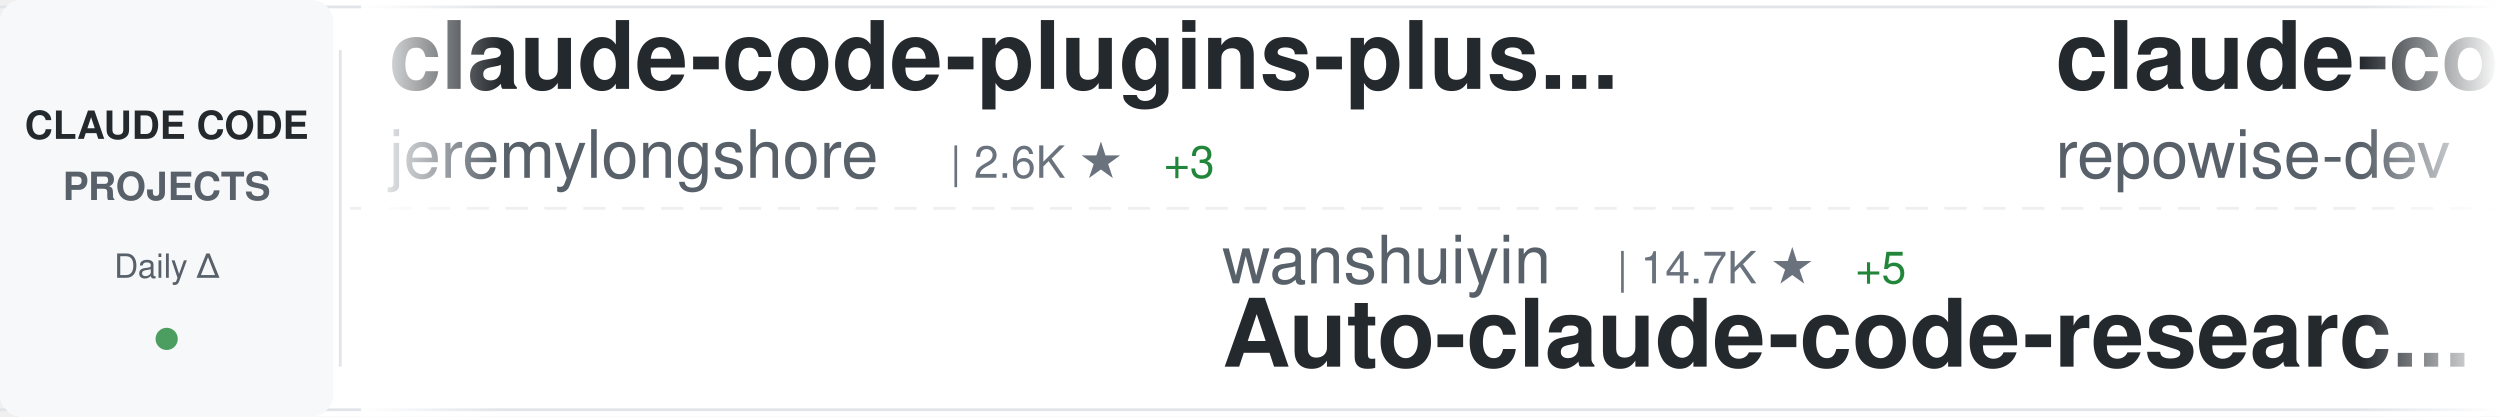
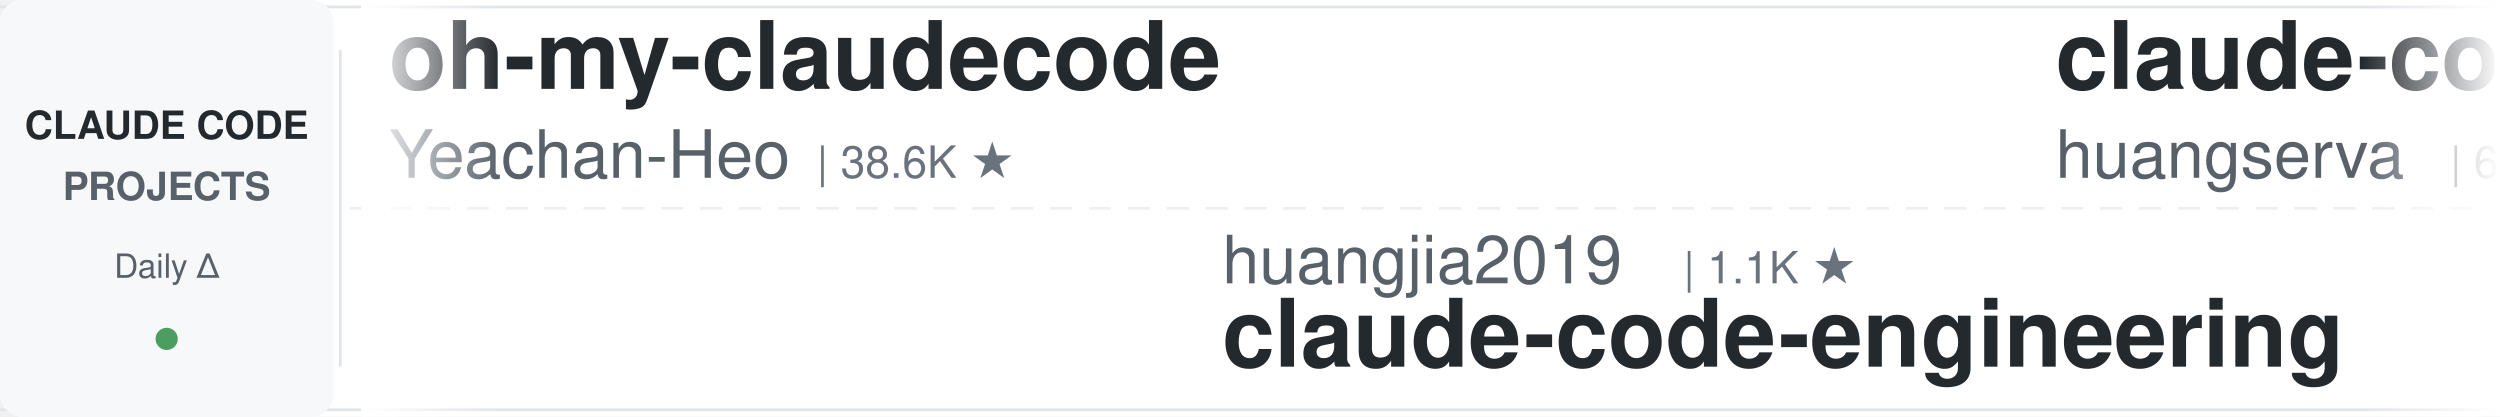
<svg xmlns="http://www.w3.org/2000/svg" width="900" height="150">
  <defs>
    <linearGradient id="awesomeLeftFade" x1="0%" y1="0%" x2="100%" y2="0%">
      <stop offset="0%" style="stop-color:#ffffff;stop-opacity:1" />
      <stop offset="100%" style="stop-color:#ffffff;stop-opacity:0" />
    </linearGradient>
    <linearGradient id="awesomeRightFade" x1="0%" y1="0%" x2="100%" y2="0%">
      <stop offset="0%" style="stop-color:#ffffff;stop-opacity:0" />
      <stop offset="100%" style="stop-color:#ffffff;stop-opacity:1" />
    </linearGradient>
  </defs>
  <rect width="900" height="150" fill="#ffffff" rx="8" />
  <rect x="0" y="2" width="900" height="1" fill="#e1e4e8" />
  <rect x="0" y="147" width="900" height="1" fill="#e1e4e8" />
  <line x1="0" y1="75" x2="900" y2="75" stroke="#e1e4e8" stroke-width="1" stroke-dasharray="8 6" opacity="0.6" />
  <rect x="0" y="0" width="120" height="150" fill="#f6f8fa" rx="8" />
  <text x="60" y="50" font-family="-apple-system, BlinkMacSystemFont, 'Segoe UI', Helvetica, Arial, sans-serif" font-size="14" font-weight="600" fill="#24292e" text-anchor="middle">CLAUDE CODE</text>
  <text x="60" y="72" font-family="-apple-system, BlinkMacSystemFont, 'Segoe UI', Helvetica, Arial, sans-serif" font-size="14" font-weight="600" fill="#586069" text-anchor="middle">PROJECTS</text>
  <text x="60" y="100" font-family="-apple-system, BlinkMacSystemFont, 'Segoe UI', Helvetica, Arial, sans-serif" font-size="12" font-weight="500" fill="#586069" text-anchor="middle">Daily Δ</text>
  <circle cx="60" cy="122" r="4" fill="#22863a" opacity="0.8" />
  <rect x="122" y="18" width="1" height="114" fill="#e1e4e8" />
  <clipPath id="awesomeTickerClip">
    <rect x="130" y="0" width="770" height="150" />
  </clipPath>
  <g clip-path="url(#awesomeTickerClip)">
    <g id="awesomeTickerItems">
      <animateTransform attributeName="transform" attributeType="XML" type="translate" from="0 0" to="-3000 0" dur="54s" repeatCount="indefinite" />
      <g transform="translate(0, 0)">
-         <text x="140" y="32" font-family="-apple-system, BlinkMacSystemFont, 'Segoe UI', Helvetica, Arial, sans-serif" font-size="34" font-weight="600" fill="#24292e">claude-code-plugins-plus...</text>
-         <text x="140" y="64" font-family="-apple-system, BlinkMacSystemFont, 'Segoe UI', Helvetica, Arial, sans-serif" font-size="24" font-weight="400" fill="#586069">jeremylongshore</text>
-         <text x="342" y="64" font-family="-apple-system, BlinkMacSystemFont, 'Segoe UI', Helvetica, Arial, sans-serif" font-size="16" font-weight="500" fill="#6a737d">| 2.6K ★</text>
-         <text x="419" y="64" font-family="-apple-system, BlinkMacSystemFont, 'Segoe UI', Helvetica, Arial, sans-serif" font-size="16" font-weight="500" fill="#22863a"> +3</text>
+         <text x="140" y="32" font-family="-apple-system, BlinkMacSystemFont, 'Segoe UI', Helvetica, Arial, sans-serif" font-size="34" font-weight="600" fill="#24292e">oh-my-claudecode</text>
+         <text x="140" y="64" font-family="-apple-system, BlinkMacSystemFont, 'Segoe UI', Helvetica, Arial, sans-serif" font-size="24" font-weight="400" fill="#586069">Yeachan-Heo</text>
+         <text x="294" y="64" font-family="-apple-system, BlinkMacSystemFont, 'Segoe UI', Helvetica, Arial, sans-serif" font-size="16" font-weight="500" fill="#6a737d">| 38.6K ★</text>
      </g>
      <g transform="translate(300, 0)">
-         <text x="140" y="102" font-family="-apple-system, BlinkMacSystemFont, 'Segoe UI', Helvetica, Arial, sans-serif" font-size="24" font-weight="400" fill="#586069">wanshuiyin</text>
-         <text x="282" y="102" font-family="-apple-system, BlinkMacSystemFont, 'Segoe UI', Helvetica, Arial, sans-serif" font-size="16" font-weight="500" fill="#6a737d">| 14.7K ★</text>
-         <text x="368" y="102" font-family="-apple-system, BlinkMacSystemFont, 'Segoe UI', Helvetica, Arial, sans-serif" font-size="16" font-weight="500" fill="#22863a"> +5</text>
-         <text x="140" y="132" font-family="-apple-system, BlinkMacSystemFont, 'Segoe UI', Helvetica, Arial, sans-serif" font-size="34" font-weight="600" fill="#24292e">Auto-claude-code-researc...</text>
+         <text x="140" y="102" font-family="-apple-system, BlinkMacSystemFont, 'Segoe UI', Helvetica, Arial, sans-serif" font-size="24" font-weight="400" fill="#586069">huangjia2019</text>
+         <text x="306" y="102" font-family="-apple-system, BlinkMacSystemFont, 'Segoe UI', Helvetica, Arial, sans-serif" font-size="16" font-weight="500" fill="#6a737d">| 1.1K ★</text>
+         <text x="140" y="132" font-family="-apple-system, BlinkMacSystemFont, 'Segoe UI', Helvetica, Arial, sans-serif" font-size="34" font-weight="600" fill="#24292e">claude-code-engineering</text>
      </g>
      <g transform="translate(600, 0)">
-         <text x="140" y="32" font-family="-apple-system, BlinkMacSystemFont, 'Segoe UI', Helvetica, Arial, sans-serif" font-size="34" font-weight="600" fill="#24292e">claude-code-prompts</text>
-         <text x="140" y="64" font-family="-apple-system, BlinkMacSystemFont, 'Segoe UI', Helvetica, Arial, sans-serif" font-size="24" font-weight="400" fill="#586069">repowise-dev</text>
-         <text x="306" y="64" font-family="-apple-system, BlinkMacSystemFont, 'Segoe UI', Helvetica, Arial, sans-serif" font-size="16" font-weight="500" fill="#6a737d">| 1.2K ★</text>
+         <text x="140" y="32" font-family="-apple-system, BlinkMacSystemFont, 'Segoe UI', Helvetica, Arial, sans-serif" font-size="34" font-weight="600" fill="#24292e">claude-code-cli</text>
+         <text x="140" y="64" font-family="-apple-system, BlinkMacSystemFont, 'Segoe UI', Helvetica, Arial, sans-serif" font-size="24" font-weight="400" fill="#586069">huangserva</text>
+         <text x="282" y="64" font-family="-apple-system, BlinkMacSystemFont, 'Segoe UI', Helvetica, Arial, sans-serif" font-size="16" font-weight="500" fill="#6a737d">| 622 ★</text>
      </g>
      <g transform="translate(900, 0)">
-         <text x="140" y="102" font-family="-apple-system, BlinkMacSystemFont, 'Segoe UI', Helvetica, Arial, sans-serif" font-size="24" font-weight="400" fill="#586069">lintsinghua</text>
-         <text x="294" y="102" font-family="-apple-system, BlinkMacSystemFont, 'Segoe UI', Helvetica, Arial, sans-serif" font-size="16" font-weight="500" fill="#6a737d">| 4.1K ★</text>
-         <text x="140" y="132" font-family="-apple-system, BlinkMacSystemFont, 'Segoe UI', Helvetica, Arial, sans-serif" font-size="34" font-weight="600" fill="#24292e">claude-code-book</text>
+         <text x="140" y="102" font-family="-apple-system, BlinkMacSystemFont, 'Segoe UI', Helvetica, Arial, sans-serif" font-size="24" font-weight="400" fill="#586069">Pimzino</text>
+         <text x="246" y="102" font-family="-apple-system, BlinkMacSystemFont, 'Segoe UI', Helvetica, Arial, sans-serif" font-size="16" font-weight="500" fill="#6a737d">| 3.8K ★</text>
+         <text x="140" y="132" font-family="-apple-system, BlinkMacSystemFont, 'Segoe UI', Helvetica, Arial, sans-serif" font-size="34" font-weight="600" fill="#24292e">claude-code-spec-workflo...</text>
      </g>
      <g transform="translate(1200, 0)">
-         <text x="140" y="32" font-family="-apple-system, BlinkMacSystemFont, 'Segoe UI', Helvetica, Arial, sans-serif" font-size="34" font-weight="600" fill="#24292e">claude-code-engineering</text>
-         <text x="140" y="64" font-family="-apple-system, BlinkMacSystemFont, 'Segoe UI', Helvetica, Arial, sans-serif" font-size="24" font-weight="400" fill="#586069">huangjia2019</text>
-         <text x="306" y="64" font-family="-apple-system, BlinkMacSystemFont, 'Segoe UI', Helvetica, Arial, sans-serif" font-size="16" font-weight="500" fill="#6a737d">| 1.1K ★</text>
+         <text x="140" y="32" font-family="-apple-system, BlinkMacSystemFont, 'Segoe UI', Helvetica, Arial, sans-serif" font-size="34" font-weight="600" fill="#24292e">awesome-claude-code-plug...</text>
+         <text x="140" y="64" font-family="-apple-system, BlinkMacSystemFont, 'Segoe UI', Helvetica, Arial, sans-serif" font-size="24" font-weight="400" fill="#586069">ccplugins</text>
+         <text x="270" y="64" font-family="-apple-system, BlinkMacSystemFont, 'Segoe UI', Helvetica, Arial, sans-serif" font-size="16" font-weight="500" fill="#6a737d">| 913 ★</text>
      </g>
      <g transform="translate(1500, 0)">
-         <text x="140" y="102" font-family="-apple-system, BlinkMacSystemFont, 'Segoe UI', Helvetica, Arial, sans-serif" font-size="24" font-weight="400" fill="#586069">centminmod</text>
-         <text x="282" y="102" font-family="-apple-system, BlinkMacSystemFont, 'Segoe UI', Helvetica, Arial, sans-serif" font-size="16" font-weight="500" fill="#6a737d">| 2.6K ★</text>
-         <text x="140" y="132" font-family="-apple-system, BlinkMacSystemFont, 'Segoe UI', Helvetica, Arial, sans-serif" font-size="34" font-weight="600" fill="#24292e">my-claude-code-setup</text>
+         <text x="140" y="102" font-family="-apple-system, BlinkMacSystemFont, 'Segoe UI', Helvetica, Arial, sans-serif" font-size="24" font-weight="400" fill="#586069">ponponon</text>
+         <text x="258" y="102" font-family="-apple-system, BlinkMacSystemFont, 'Segoe UI', Helvetica, Arial, sans-serif" font-size="16" font-weight="500" fill="#6a737d">| 2.3K ★</text>
+         <text x="140" y="132" font-family="-apple-system, BlinkMacSystemFont, 'Segoe UI', Helvetica, Arial, sans-serif" font-size="34" font-weight="600" fill="#24292e">claude_code_src</text>
      </g>
      <g transform="translate(1800, 0)">
-         <text x="140" y="32" font-family="-apple-system, BlinkMacSystemFont, 'Segoe UI', Helvetica, Arial, sans-serif" font-size="34" font-weight="600" fill="#24292e">claude-code-spec-workflo...</text>
-         <text x="140" y="64" font-family="-apple-system, BlinkMacSystemFont, 'Segoe UI', Helvetica, Arial, sans-serif" font-size="24" font-weight="400" fill="#586069">Pimzino</text>
-         <text x="246" y="64" font-family="-apple-system, BlinkMacSystemFont, 'Segoe UI', Helvetica, Arial, sans-serif" font-size="16" font-weight="500" fill="#6a737d">| 3.8K ★</text>
+         <text x="140" y="32" font-family="-apple-system, BlinkMacSystemFont, 'Segoe UI', Helvetica, Arial, sans-serif" font-size="34" font-weight="600" fill="#24292e">claude-code-video-toolki...</text>
+         <text x="140" y="64" font-family="-apple-system, BlinkMacSystemFont, 'Segoe UI', Helvetica, Arial, sans-serif" font-size="24" font-weight="400" fill="#586069">digitalsamba</text>
+         <text x="306" y="64" font-family="-apple-system, BlinkMacSystemFont, 'Segoe UI', Helvetica, Arial, sans-serif" font-size="16" font-weight="500" fill="#6a737d">| 1.9K ★</text>
      </g>
      <g transform="translate(2100, 0)">
-         <text x="140" y="102" font-family="-apple-system, BlinkMacSystemFont, 'Segoe UI', Helvetica, Arial, sans-serif" font-size="24" font-weight="400" fill="#586069">Donchitos</text>
-         <text x="270" y="102" font-family="-apple-system, BlinkMacSystemFont, 'Segoe UI', Helvetica, Arial, sans-serif" font-size="16" font-weight="500" fill="#6a737d">| 23.9K ★</text>
-         <text x="356" y="102" font-family="-apple-system, BlinkMacSystemFont, 'Segoe UI', Helvetica, Arial, sans-serif" font-size="16" font-weight="500" fill="#22863a"> +3</text>
-         <text x="140" y="132" font-family="-apple-system, BlinkMacSystemFont, 'Segoe UI', Helvetica, Arial, sans-serif" font-size="34" font-weight="600" fill="#24292e">Claude-Code-Game-Studios</text>
+         <text x="140" y="102" font-family="-apple-system, BlinkMacSystemFont, 'Segoe UI', Helvetica, Arial, sans-serif" font-size="24" font-weight="400" fill="#586069">jeremylongshore</text>
+         <text x="342" y="102" font-family="-apple-system, BlinkMacSystemFont, 'Segoe UI', Helvetica, Arial, sans-serif" font-size="16" font-weight="500" fill="#6a737d">| 2.6K ★</text>
+         <text x="140" y="132" font-family="-apple-system, BlinkMacSystemFont, 'Segoe UI', Helvetica, Arial, sans-serif" font-size="34" font-weight="600" fill="#24292e">claude-code-plugins-plus...</text>
      </g>
      <g transform="translate(2400, 0)">
-         <text x="140" y="32" font-family="-apple-system, BlinkMacSystemFont, 'Segoe UI', Helvetica, Arial, sans-serif" font-size="34" font-weight="600" fill="#24292e">ClaudeCode</text>
-         <text x="140" y="64" font-family="-apple-system, BlinkMacSystemFont, 'Segoe UI', Helvetica, Arial, sans-serif" font-size="24" font-weight="400" fill="#586069">guanshan</text>
-         <text x="258" y="64" font-family="-apple-system, BlinkMacSystemFont, 'Segoe UI', Helvetica, Arial, sans-serif" font-size="16" font-weight="500" fill="#6a737d">| 61 ★</text>
+         <text x="140" y="32" font-family="-apple-system, BlinkMacSystemFont, 'Segoe UI', Helvetica, Arial, sans-serif" font-size="34" font-weight="600" fill="#24292e">how-claude-code-works</text>
+         <text x="140" y="64" font-family="-apple-system, BlinkMacSystemFont, 'Segoe UI', Helvetica, Arial, sans-serif" font-size="24" font-weight="400" fill="#586069">Windy3f3f3f3f</text>
+         <text x="318" y="64" font-family="-apple-system, BlinkMacSystemFont, 'Segoe UI', Helvetica, Arial, sans-serif" font-size="16" font-weight="500" fill="#6a737d">| 3.4K ★</text>
      </g>
      <g transform="translate(2700, 0)">
-         <text x="140" y="102" font-family="-apple-system, BlinkMacSystemFont, 'Segoe UI', Helvetica, Arial, sans-serif" font-size="24" font-weight="400" fill="#586069">VoltAgent</text>
-         <text x="270" y="102" font-family="-apple-system, BlinkMacSystemFont, 'Segoe UI', Helvetica, Arial, sans-serif" font-size="16" font-weight="500" fill="#6a737d">| 24.3K ★</text>
-         <text x="356" y="102" font-family="-apple-system, BlinkMacSystemFont, 'Segoe UI', Helvetica, Arial, sans-serif" font-size="16" font-weight="500" fill="#22863a"> +4</text>
-         <text x="140" y="132" font-family="-apple-system, BlinkMacSystemFont, 'Segoe UI', Helvetica, Arial, sans-serif" font-size="34" font-weight="600" fill="#24292e">awesome-claude-code-suba...</text>
+         <text x="140" y="102" font-family="-apple-system, BlinkMacSystemFont, 'Segoe UI', Helvetica, Arial, sans-serif" font-size="24" font-weight="400" fill="#586069">musistudio</text>
+         <text x="282" y="102" font-family="-apple-system, BlinkMacSystemFont, 'Segoe UI', Helvetica, Arial, sans-serif" font-size="16" font-weight="500" fill="#6a737d">| 36.7K ★</text>
+         <text x="368" y="102" font-family="-apple-system, BlinkMacSystemFont, 'Segoe UI', Helvetica, Arial, sans-serif" font-size="16" font-weight="500" fill="#cb2431"> -1</text>
+         <text x="140" y="132" font-family="-apple-system, BlinkMacSystemFont, 'Segoe UI', Helvetica, Arial, sans-serif" font-size="34" font-weight="600" fill="#24292e">claude-code-router</text>
      </g>
      <g transform="translate(3000, 0)">
-         <text x="140" y="32" font-family="-apple-system, BlinkMacSystemFont, 'Segoe UI', Helvetica, Arial, sans-serif" font-size="34" font-weight="600" fill="#24292e">claude-code-plugins-plus...</text>
-         <text x="140" y="64" font-family="-apple-system, BlinkMacSystemFont, 'Segoe UI', Helvetica, Arial, sans-serif" font-size="24" font-weight="400" fill="#586069">jeremylongshore</text>
-         <text x="342" y="64" font-family="-apple-system, BlinkMacSystemFont, 'Segoe UI', Helvetica, Arial, sans-serif" font-size="16" font-weight="500" fill="#6a737d">| 2.6K ★</text>
-         <text x="419" y="64" font-family="-apple-system, BlinkMacSystemFont, 'Segoe UI', Helvetica, Arial, sans-serif" font-size="16" font-weight="500" fill="#22863a"> +3</text>
+         <text x="140" y="32" font-family="-apple-system, BlinkMacSystemFont, 'Segoe UI', Helvetica, Arial, sans-serif" font-size="34" font-weight="600" fill="#24292e">oh-my-claudecode</text>
+         <text x="140" y="64" font-family="-apple-system, BlinkMacSystemFont, 'Segoe UI', Helvetica, Arial, sans-serif" font-size="24" font-weight="400" fill="#586069">Yeachan-Heo</text>
+         <text x="294" y="64" font-family="-apple-system, BlinkMacSystemFont, 'Segoe UI', Helvetica, Arial, sans-serif" font-size="16" font-weight="500" fill="#6a737d">| 38.6K ★</text>
      </g>
      <g transform="translate(3300, 0)">
-         <text x="140" y="102" font-family="-apple-system, BlinkMacSystemFont, 'Segoe UI', Helvetica, Arial, sans-serif" font-size="24" font-weight="400" fill="#586069">wanshuiyin</text>
-         <text x="282" y="102" font-family="-apple-system, BlinkMacSystemFont, 'Segoe UI', Helvetica, Arial, sans-serif" font-size="16" font-weight="500" fill="#6a737d">| 14.7K ★</text>
-         <text x="368" y="102" font-family="-apple-system, BlinkMacSystemFont, 'Segoe UI', Helvetica, Arial, sans-serif" font-size="16" font-weight="500" fill="#22863a"> +5</text>
-         <text x="140" y="132" font-family="-apple-system, BlinkMacSystemFont, 'Segoe UI', Helvetica, Arial, sans-serif" font-size="34" font-weight="600" fill="#24292e">Auto-claude-code-researc...</text>
+         <text x="140" y="102" font-family="-apple-system, BlinkMacSystemFont, 'Segoe UI', Helvetica, Arial, sans-serif" font-size="24" font-weight="400" fill="#586069">huangjia2019</text>
+         <text x="306" y="102" font-family="-apple-system, BlinkMacSystemFont, 'Segoe UI', Helvetica, Arial, sans-serif" font-size="16" font-weight="500" fill="#6a737d">| 1.1K ★</text>
+         <text x="140" y="132" font-family="-apple-system, BlinkMacSystemFont, 'Segoe UI', Helvetica, Arial, sans-serif" font-size="34" font-weight="600" fill="#24292e">claude-code-engineering</text>
      </g>
      <g transform="translate(3600, 0)">
-         <text x="140" y="32" font-family="-apple-system, BlinkMacSystemFont, 'Segoe UI', Helvetica, Arial, sans-serif" font-size="34" font-weight="600" fill="#24292e">claude-code-prompts</text>
-         <text x="140" y="64" font-family="-apple-system, BlinkMacSystemFont, 'Segoe UI', Helvetica, Arial, sans-serif" font-size="24" font-weight="400" fill="#586069">repowise-dev</text>
-         <text x="306" y="64" font-family="-apple-system, BlinkMacSystemFont, 'Segoe UI', Helvetica, Arial, sans-serif" font-size="16" font-weight="500" fill="#6a737d">| 1.2K ★</text>
+         <text x="140" y="32" font-family="-apple-system, BlinkMacSystemFont, 'Segoe UI', Helvetica, Arial, sans-serif" font-size="34" font-weight="600" fill="#24292e">claude-code-cli</text>
+         <text x="140" y="64" font-family="-apple-system, BlinkMacSystemFont, 'Segoe UI', Helvetica, Arial, sans-serif" font-size="24" font-weight="400" fill="#586069">huangserva</text>
+         <text x="282" y="64" font-family="-apple-system, BlinkMacSystemFont, 'Segoe UI', Helvetica, Arial, sans-serif" font-size="16" font-weight="500" fill="#6a737d">| 622 ★</text>
      </g>
      <g transform="translate(3900, 0)">
-         <text x="140" y="102" font-family="-apple-system, BlinkMacSystemFont, 'Segoe UI', Helvetica, Arial, sans-serif" font-size="24" font-weight="400" fill="#586069">lintsinghua</text>
-         <text x="294" y="102" font-family="-apple-system, BlinkMacSystemFont, 'Segoe UI', Helvetica, Arial, sans-serif" font-size="16" font-weight="500" fill="#6a737d">| 4.1K ★</text>
-         <text x="140" y="132" font-family="-apple-system, BlinkMacSystemFont, 'Segoe UI', Helvetica, Arial, sans-serif" font-size="34" font-weight="600" fill="#24292e">claude-code-book</text>
+         <text x="140" y="102" font-family="-apple-system, BlinkMacSystemFont, 'Segoe UI', Helvetica, Arial, sans-serif" font-size="24" font-weight="400" fill="#586069">Pimzino</text>
+         <text x="246" y="102" font-family="-apple-system, BlinkMacSystemFont, 'Segoe UI', Helvetica, Arial, sans-serif" font-size="16" font-weight="500" fill="#6a737d">| 3.8K ★</text>
+         <text x="140" y="132" font-family="-apple-system, BlinkMacSystemFont, 'Segoe UI', Helvetica, Arial, sans-serif" font-size="34" font-weight="600" fill="#24292e">claude-code-spec-workflo...</text>
      </g>
    </g>
  </g>
  <rect x="130" y="0" width="50" height="150" fill="url(#awesomeLeftFade)" />
  <rect x="850" y="0" width="50" height="150" fill="url(#awesomeRightFade)" />
</svg>
